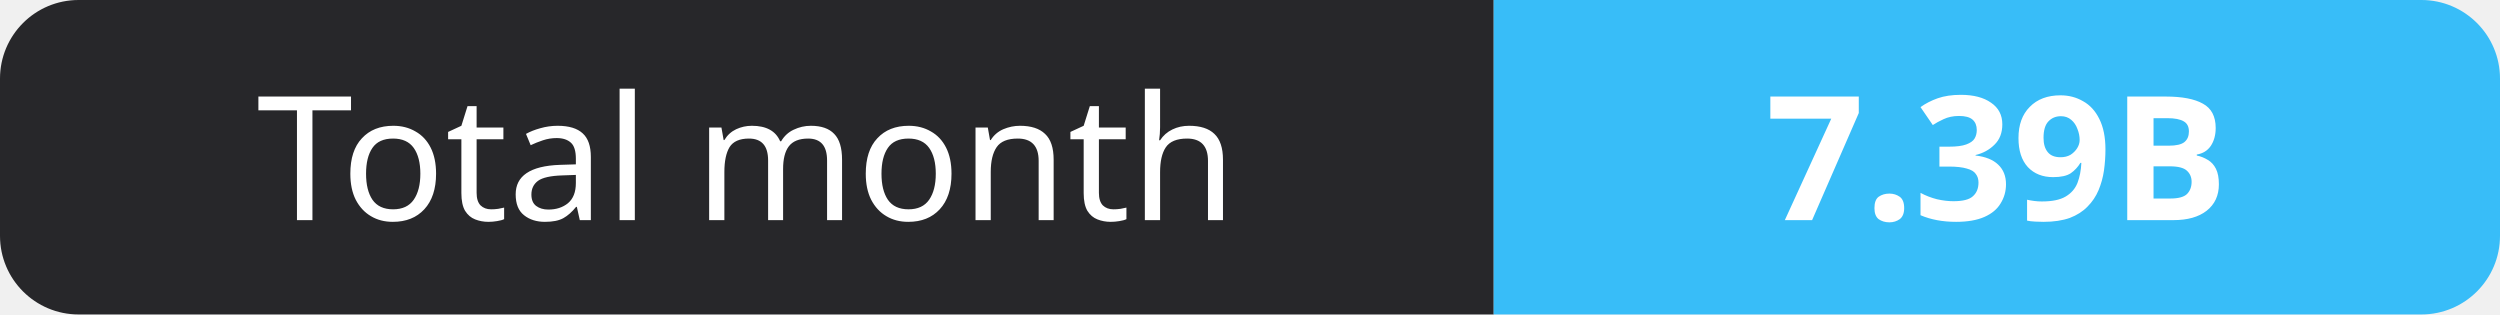
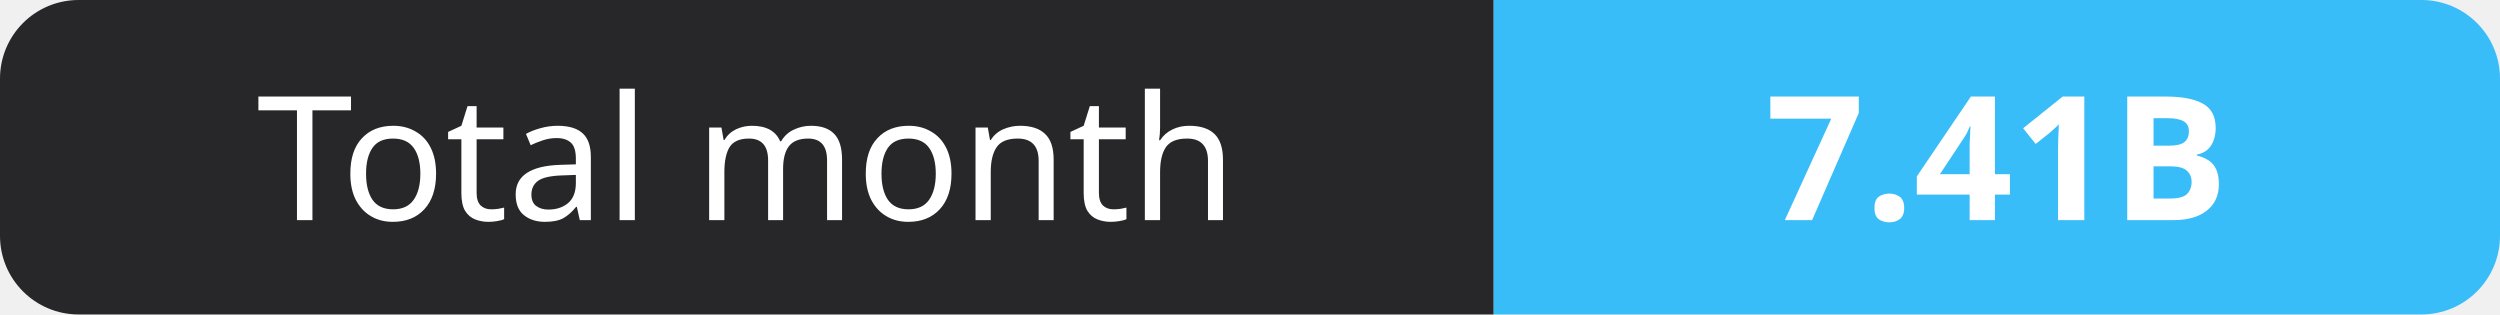
- <svg xmlns="http://www.w3.org/2000/svg" width="159" height="20" role="img" aria-label="Total month: 7.39B">
+ <svg xmlns="http://www.w3.org/2000/svg" width="159" height="20" role="img" aria-label="Total month: 7.41B">
  <clipPath id="r">
    <rect width="159" height="20" rx="5" fill="#fff" />
  </clipPath>
  <g clip-path="url(#r)">
    <rect width="95" height="20" fill="#27272a" />
    <rect x="95" width="64" height="20" fill="#38bdf8" />
  </g>
  <g fill="#fff" text-anchor="middle" font-family="Verdana,Geneva,sans-serif" font-size="11">
    <text x="47.5" y="14">Total month</text>
-     <text x="127.0" y="14" font-weight="700">7.39B</text>
+     <text x="127.0" y="14" font-weight="700">7.41B</text>
  </g>
</svg>
